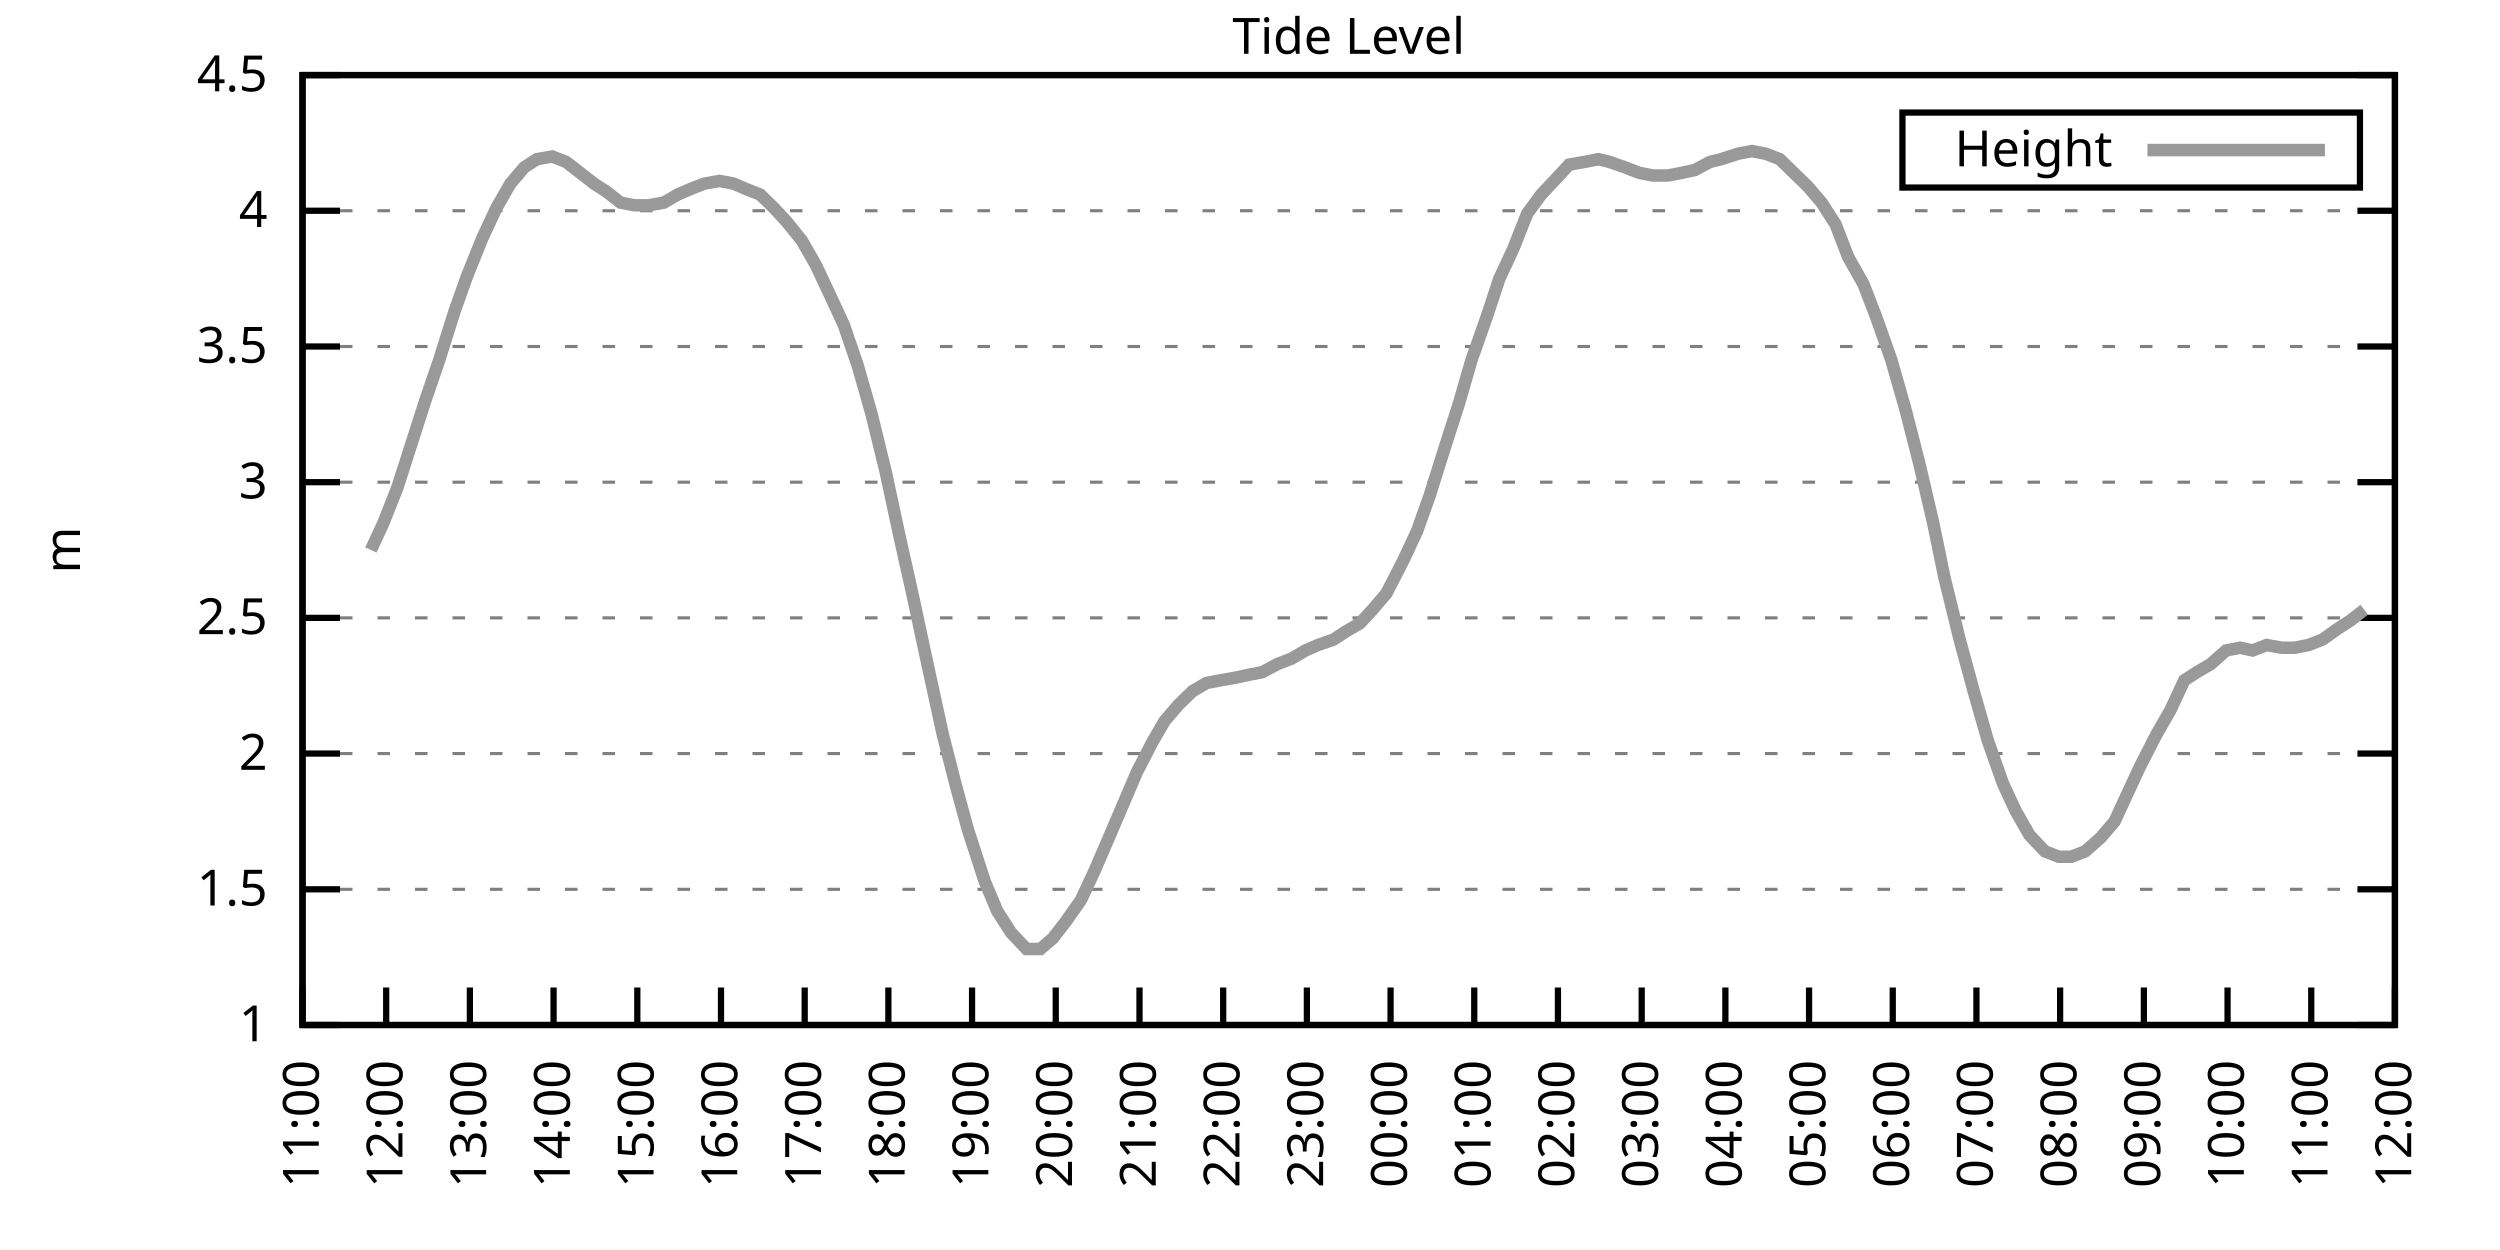
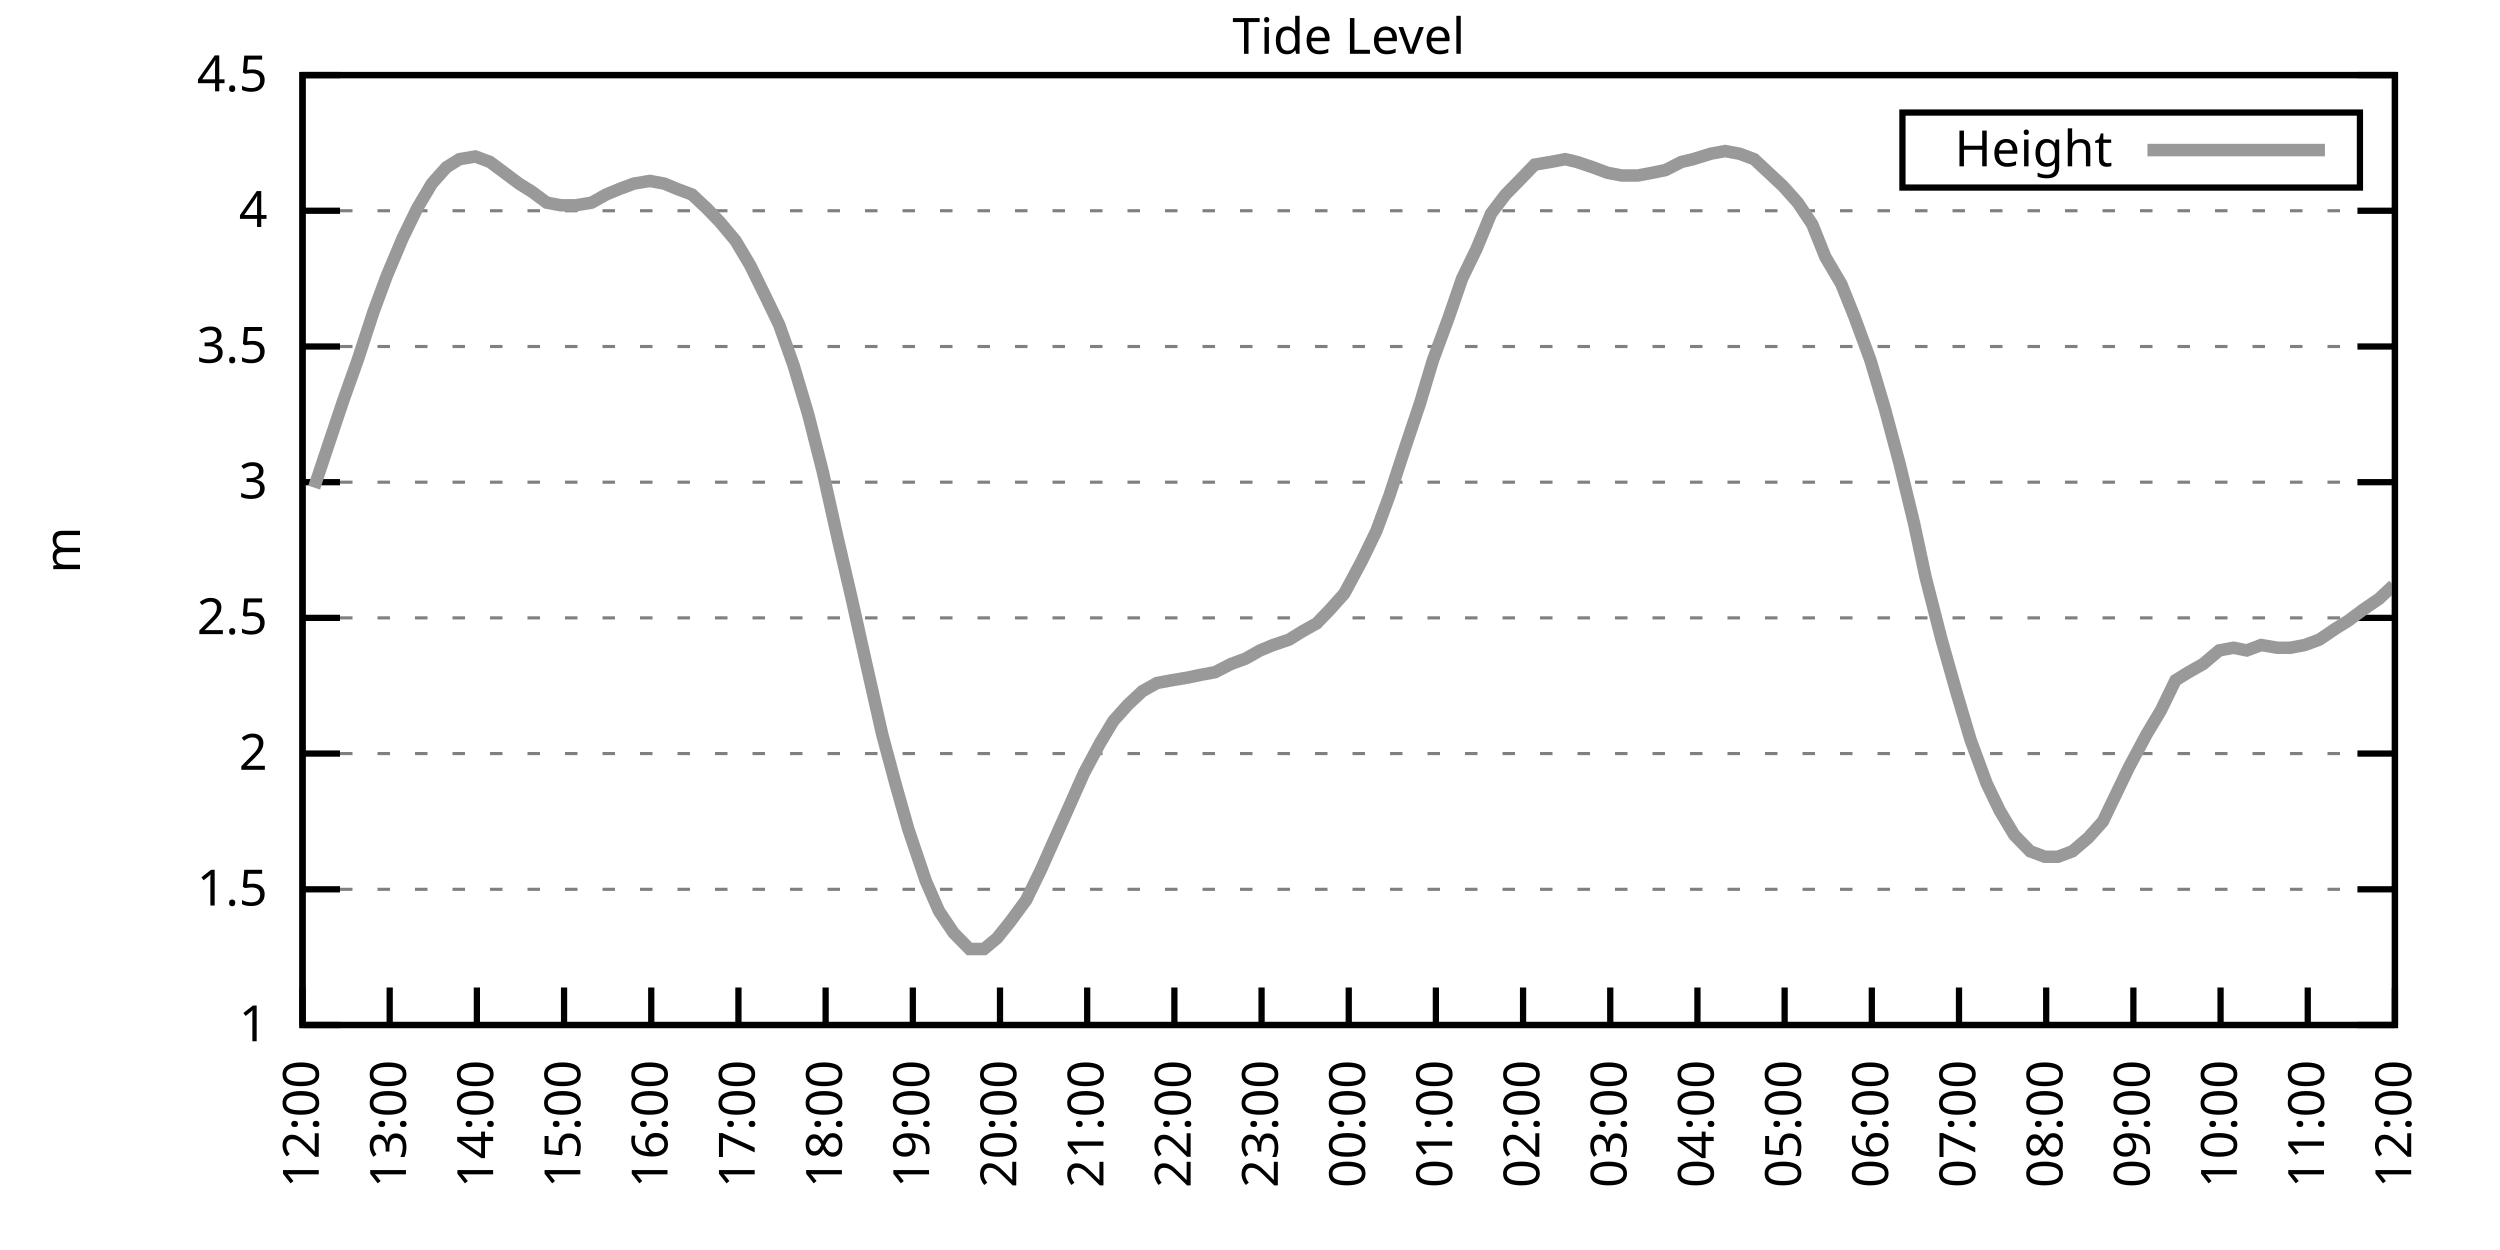
<svg xmlns="http://www.w3.org/2000/svg" xmlns:xlink="http://www.w3.org/1999/xlink" width="400" height="200" viewBox="0 0 400 200">
  <g id="gnuplot_canvas">
    <rect x="0" y="0" width="400" height="200" fill="none" />
    <defs>
      <circle id="gpDot" r="0.5" stroke-width="0.5" stroke="currentColor" />
      <path id="gpPt0" stroke-width="0.333" stroke="currentColor" d="M-1,0 h2 M0,-1 v2" />
      <path id="gpPt1" stroke-width="0.333" stroke="currentColor" d="M-1,-1 L1,1 M1,-1 L-1,1" />
      <path id="gpPt2" stroke-width="0.333" stroke="currentColor" d="M-1,0 L1,0 M0,-1 L0,1 M-1,-1 L1,1 M-1,1 L1,-1" />
      <rect id="gpPt3" stroke-width="0.333" stroke="currentColor" x="-1" y="-1" width="2" height="2" />
      <rect id="gpPt4" stroke-width="0.333" stroke="currentColor" fill="currentColor" x="-1" y="-1" width="2" height="2" />
      <circle id="gpPt5" stroke-width="0.333" stroke="currentColor" cx="0" cy="0" r="1" />
      <use xlink:href="#gpPt5" id="gpPt6" fill="currentColor" stroke="none" />
      <path id="gpPt7" stroke-width="0.333" stroke="currentColor" d="M0,-1.33 L-1.33,0.67 L1.33,0.67 z" />
      <use xlink:href="#gpPt7" id="gpPt8" fill="currentColor" stroke="none" />
      <use xlink:href="#gpPt7" id="gpPt9" stroke="currentColor" transform="rotate(180)" />
      <use xlink:href="#gpPt9" id="gpPt10" fill="currentColor" stroke="none" />
      <use xlink:href="#gpPt3" id="gpPt11" stroke="currentColor" transform="rotate(45)" />
      <use xlink:href="#gpPt11" id="gpPt12" fill="currentColor" stroke="none" />
      <path id="gpPt13" stroke-width="0.333" stroke="currentColor" d="M0,1.330 L1.265,0.411 L0.782,-1.067 L-0.782,-1.076 L-1.265,0.411 z" />
      <use xlink:href="#gpPt13" id="gpPt14" fill="currentColor" stroke="none" />
      <filter id="textbox" filterUnits="objectBoundingBox" x="0" y="0" height="1" width="1">
        <feFlood flood-color="white" flood-opacity="1" result="bgnd" />
        <feComposite in="SourceGraphic" in2="bgnd" operator="atop" />
      </filter>
      <filter id="greybox" filterUnits="objectBoundingBox" x="0" y="0" height="1" width="1">
        <feFlood flood-color="lightgrey" flood-opacity="1" result="grey" />
        <feComposite in="SourceGraphic" in2="grey" operator="atop" />
      </filter>
    </defs>
    <g fill="none" color="white" stroke="currentColor" stroke-width="1.00" stroke-linecap="butt" stroke-linejoin="miter">
</g>
    <g fill="none" color="black" stroke="currentColor" stroke-width="1.00" stroke-linecap="butt" stroke-linejoin="miter">
      <g stroke="none" shape-rendering="crispEdges">
        <polygon fill="rgb(255, 255, 255)" points="48.40,164.00 383.18,164.00 383.18,12.02 48.40,12.02 " />
      </g>
    </g>
    <g fill="none" color="black" stroke="currentColor" stroke-width="1.00" stroke-linecap="butt" stroke-linejoin="miter">
</g>
    <g fill="none" color="black" stroke="black" stroke-width="0.50" stroke-linecap="butt" stroke-linejoin="miter">
</g>
    <g fill="none" color="gray" stroke="currentColor" stroke-width="0.50" stroke-linecap="butt" stroke-linejoin="miter">
      <path stroke="gray" stroke-dasharray="2,4" class="gridline" d="M48.40,164.00 L383.19,164.00  " />
    </g>
    <g fill="none" color="gray" stroke="gray" stroke-width="1.00" stroke-linecap="butt" stroke-linejoin="miter">
</g>
    <g fill="none" color="black" stroke="currentColor" stroke-width="1.00" stroke-linecap="butt" stroke-linejoin="miter">
      <path stroke="black" d="M48.40,164.00 L54.40,164.00 M383.19,164.00 L377.19,164.00  " />
      <g transform="translate(42.80,166.60)" stroke="none" fill="black" font-family="Sans" font-size="8.00" text-anchor="end">
        <text>
          <tspan font-family="Sans"> 1</tspan>
        </text>
      </g>
    </g>
    <g fill="none" color="black" stroke="currentColor" stroke-width="1.00" stroke-linecap="butt" stroke-linejoin="miter">
</g>
    <g fill="none" color="black" stroke="black" stroke-width="0.50" stroke-linecap="butt" stroke-linejoin="miter">
</g>
    <g fill="none" color="gray" stroke="currentColor" stroke-width="0.50" stroke-linecap="butt" stroke-linejoin="miter">
      <path stroke="gray" stroke-dasharray="2,4" class="gridline" d="M48.40,142.29 L383.19,142.29  " />
    </g>
    <g fill="none" color="gray" stroke="gray" stroke-width="1.00" stroke-linecap="butt" stroke-linejoin="miter">
</g>
    <g fill="none" color="black" stroke="currentColor" stroke-width="1.00" stroke-linecap="butt" stroke-linejoin="miter">
      <path stroke="black" d="M48.40,142.29 L54.40,142.29 M383.19,142.29 L377.19,142.29  " />
      <g transform="translate(42.80,144.89)" stroke="none" fill="black" font-family="Sans" font-size="8.00" text-anchor="end">
        <text>
          <tspan font-family="Sans"> 1.5</tspan>
        </text>
      </g>
    </g>
    <g fill="none" color="black" stroke="currentColor" stroke-width="1.00" stroke-linecap="butt" stroke-linejoin="miter">
</g>
    <g fill="none" color="black" stroke="black" stroke-width="0.50" stroke-linecap="butt" stroke-linejoin="miter">
</g>
    <g fill="none" color="gray" stroke="currentColor" stroke-width="0.50" stroke-linecap="butt" stroke-linejoin="miter">
      <path stroke="gray" stroke-dasharray="2,4" class="gridline" d="M48.40,120.57 L383.19,120.57  " />
    </g>
    <g fill="none" color="gray" stroke="gray" stroke-width="1.00" stroke-linecap="butt" stroke-linejoin="miter">
</g>
    <g fill="none" color="black" stroke="currentColor" stroke-width="1.00" stroke-linecap="butt" stroke-linejoin="miter">
      <path stroke="black" d="M48.40,120.57 L54.40,120.57 M383.19,120.57 L377.19,120.57  " />
      <g transform="translate(42.80,123.17)" stroke="none" fill="black" font-family="Sans" font-size="8.00" text-anchor="end">
        <text>
          <tspan font-family="Sans"> 2</tspan>
        </text>
      </g>
    </g>
    <g fill="none" color="black" stroke="currentColor" stroke-width="1.00" stroke-linecap="butt" stroke-linejoin="miter">
</g>
    <g fill="none" color="black" stroke="black" stroke-width="0.50" stroke-linecap="butt" stroke-linejoin="miter">
</g>
    <g fill="none" color="gray" stroke="currentColor" stroke-width="0.50" stroke-linecap="butt" stroke-linejoin="miter">
      <path stroke="gray" stroke-dasharray="2,4" class="gridline" d="M48.40,98.86 L383.19,98.86  " />
    </g>
    <g fill="none" color="gray" stroke="gray" stroke-width="1.00" stroke-linecap="butt" stroke-linejoin="miter">
</g>
    <g fill="none" color="black" stroke="currentColor" stroke-width="1.00" stroke-linecap="butt" stroke-linejoin="miter">
      <path stroke="black" d="M48.40,98.86 L54.40,98.86 M383.19,98.86 L377.19,98.86  " />
      <g transform="translate(42.80,101.46)" stroke="none" fill="black" font-family="Sans" font-size="8.00" text-anchor="end">
        <text>
          <tspan font-family="Sans"> 2.5</tspan>
        </text>
      </g>
    </g>
    <g fill="none" color="black" stroke="currentColor" stroke-width="1.00" stroke-linecap="butt" stroke-linejoin="miter">
</g>
    <g fill="none" color="black" stroke="black" stroke-width="0.50" stroke-linecap="butt" stroke-linejoin="miter">
</g>
    <g fill="none" color="gray" stroke="currentColor" stroke-width="0.50" stroke-linecap="butt" stroke-linejoin="miter">
      <path stroke="gray" stroke-dasharray="2,4" class="gridline" d="M48.40,77.15 L383.19,77.15  " />
    </g>
    <g fill="none" color="gray" stroke="gray" stroke-width="1.00" stroke-linecap="butt" stroke-linejoin="miter">
</g>
    <g fill="none" color="black" stroke="currentColor" stroke-width="1.00" stroke-linecap="butt" stroke-linejoin="miter">
      <path stroke="black" d="M48.40,77.15 L54.40,77.15 M383.19,77.15 L377.19,77.15  " />
      <g transform="translate(42.80,79.75)" stroke="none" fill="black" font-family="Sans" font-size="8.00" text-anchor="end">
        <text>
          <tspan font-family="Sans"> 3</tspan>
        </text>
      </g>
    </g>
    <g fill="none" color="black" stroke="currentColor" stroke-width="1.00" stroke-linecap="butt" stroke-linejoin="miter">
</g>
    <g fill="none" color="black" stroke="black" stroke-width="0.50" stroke-linecap="butt" stroke-linejoin="miter">
</g>
    <g fill="none" color="gray" stroke="currentColor" stroke-width="0.50" stroke-linecap="butt" stroke-linejoin="miter">
      <path stroke="gray" stroke-dasharray="2,4" class="gridline" d="M48.40,55.44 L383.19,55.44  " />
    </g>
    <g fill="none" color="gray" stroke="gray" stroke-width="1.00" stroke-linecap="butt" stroke-linejoin="miter">
</g>
    <g fill="none" color="black" stroke="currentColor" stroke-width="1.00" stroke-linecap="butt" stroke-linejoin="miter">
      <path stroke="black" d="M48.40,55.44 L54.40,55.44 M383.19,55.44 L377.19,55.44  " />
      <g transform="translate(42.80,58.04)" stroke="none" fill="black" font-family="Sans" font-size="8.00" text-anchor="end">
        <text>
          <tspan font-family="Sans"> 3.5</tspan>
        </text>
      </g>
    </g>
    <g fill="none" color="black" stroke="currentColor" stroke-width="1.00" stroke-linecap="butt" stroke-linejoin="miter">
</g>
    <g fill="none" color="black" stroke="black" stroke-width="0.50" stroke-linecap="butt" stroke-linejoin="miter">
</g>
    <g fill="none" color="gray" stroke="currentColor" stroke-width="0.50" stroke-linecap="butt" stroke-linejoin="miter">
      <path stroke="gray" stroke-dasharray="2,4" class="gridline" d="M48.40,33.72 L383.19,33.72  " />
    </g>
    <g fill="none" color="gray" stroke="gray" stroke-width="1.00" stroke-linecap="butt" stroke-linejoin="miter">
</g>
    <g fill="none" color="black" stroke="currentColor" stroke-width="1.00" stroke-linecap="butt" stroke-linejoin="miter">
      <path stroke="black" d="M48.40,33.72 L54.40,33.72 M383.19,33.72 L377.19,33.72  " />
      <g transform="translate(42.80,36.32)" stroke="none" fill="black" font-family="Sans" font-size="8.00" text-anchor="end">
        <text>
          <tspan font-family="Sans"> 4</tspan>
        </text>
      </g>
    </g>
    <g fill="none" color="black" stroke="currentColor" stroke-width="1.00" stroke-linecap="butt" stroke-linejoin="miter">
</g>
    <g fill="none" color="black" stroke="black" stroke-width="0.50" stroke-linecap="butt" stroke-linejoin="miter">
</g>
    <g fill="none" color="gray" stroke="currentColor" stroke-width="0.50" stroke-linecap="butt" stroke-linejoin="miter">
      <path stroke="gray" stroke-dasharray="2,4" class="gridline" d="M48.40,12.01 L383.19,12.01  " />
    </g>
    <g fill="none" color="gray" stroke="gray" stroke-width="1.00" stroke-linecap="butt" stroke-linejoin="miter">
</g>
    <g fill="none" color="black" stroke="currentColor" stroke-width="1.00" stroke-linecap="butt" stroke-linejoin="miter">
      <path stroke="black" d="M48.40,12.01 L54.40,12.01 M383.19,12.01 L377.19,12.01  " />
      <g transform="translate(42.80,14.61)" stroke="none" fill="black" font-family="Sans" font-size="8.00" text-anchor="end">
        <text>
          <tspan font-family="Sans"> 4.5</tspan>
        </text>
      </g>
    </g>
    <g fill="none" color="black" stroke="currentColor" stroke-width="1.00" stroke-linecap="butt" stroke-linejoin="miter">
      <path stroke="black" d="M48.40,164.00 L48.40,158.00  " />
      <g transform="translate(51.00,169.60) rotate(270.00)" stroke="none" fill="black" font-family="Sans" font-size="8.00" text-anchor="end">
        <text>
-           <tspan font-family="Sans">11:00</tspan>
-         </text>
-       </g>
-     </g>
-     <g fill="none" color="black" stroke="currentColor" stroke-width="1.00" stroke-linecap="butt" stroke-linejoin="miter">
-       <path stroke="black" d="M61.79,164.00 L61.79,158.00  " />
-       <g transform="translate(64.39,169.60) rotate(270.00)" stroke="none" fill="black" font-family="Sans" font-size="8.00" text-anchor="end">
-         <text>
          <tspan font-family="Sans">12:00</tspan>
        </text>
      </g>
    </g>
    <g fill="none" color="black" stroke="currentColor" stroke-width="1.00" stroke-linecap="butt" stroke-linejoin="miter">
-       <path stroke="black" d="M75.18,164.00 L75.18,158.00  " />
-       <g transform="translate(77.78,169.60) rotate(270.00)" stroke="none" fill="black" font-family="Sans" font-size="8.00" text-anchor="end">
+       <path stroke="black" d="M62.35,164.00 L62.35,158.00  " />
+       <g transform="translate(64.95,169.60) rotate(270.00)" stroke="none" fill="black" font-family="Sans" font-size="8.00" text-anchor="end">
        <text>
          <tspan font-family="Sans">13:00</tspan>
        </text>
      </g>
    </g>
    <g fill="none" color="black" stroke="currentColor" stroke-width="1.00" stroke-linecap="butt" stroke-linejoin="miter">
-       <path stroke="black" d="M88.57,164.00 L88.57,158.00  " />
-       <g transform="translate(91.17,169.60) rotate(270.00)" stroke="none" fill="black" font-family="Sans" font-size="8.00" text-anchor="end">
+       <path stroke="black" d="M76.30,164.00 L76.30,158.00  " />
+       <g transform="translate(78.90,169.60) rotate(270.00)" stroke="none" fill="black" font-family="Sans" font-size="8.00" text-anchor="end">
        <text>
          <tspan font-family="Sans">14:00</tspan>
        </text>
      </g>
    </g>
    <g fill="none" color="black" stroke="currentColor" stroke-width="1.00" stroke-linecap="butt" stroke-linejoin="miter">
-       <path stroke="black" d="M101.97,164.00 L101.97,158.00  " />
-       <g transform="translate(104.57,169.60) rotate(270.00)" stroke="none" fill="black" font-family="Sans" font-size="8.00" text-anchor="end">
+       <path stroke="black" d="M90.25,164.00 L90.25,158.00  " />
+       <g transform="translate(92.85,169.60) rotate(270.00)" stroke="none" fill="black" font-family="Sans" font-size="8.00" text-anchor="end">
        <text>
          <tspan font-family="Sans">15:00</tspan>
        </text>
      </g>
    </g>
    <g fill="none" color="black" stroke="currentColor" stroke-width="1.00" stroke-linecap="butt" stroke-linejoin="miter">
-       <path stroke="black" d="M115.36,164.00 L115.36,158.00  " />
-       <g transform="translate(117.96,169.60) rotate(270.00)" stroke="none" fill="black" font-family="Sans" font-size="8.00" text-anchor="end">
+       <path stroke="black" d="M104.20,164.00 L104.20,158.00  " />
+       <g transform="translate(106.80,169.60) rotate(270.00)" stroke="none" fill="black" font-family="Sans" font-size="8.00" text-anchor="end">
        <text>
          <tspan font-family="Sans">16:00</tspan>
        </text>
      </g>
    </g>
    <g fill="none" color="black" stroke="currentColor" stroke-width="1.00" stroke-linecap="butt" stroke-linejoin="miter">
-       <path stroke="black" d="M128.75,164.00 L128.75,158.00  " />
-       <g transform="translate(131.35,169.60) rotate(270.00)" stroke="none" fill="black" font-family="Sans" font-size="8.00" text-anchor="end">
+       <path stroke="black" d="M118.15,164.00 L118.15,158.00  " />
+       <g transform="translate(120.75,169.60) rotate(270.00)" stroke="none" fill="black" font-family="Sans" font-size="8.00" text-anchor="end">
        <text>
          <tspan font-family="Sans">17:00</tspan>
        </text>
      </g>
    </g>
    <g fill="none" color="black" stroke="currentColor" stroke-width="1.00" stroke-linecap="butt" stroke-linejoin="miter">
-       <path stroke="black" d="M142.14,164.00 L142.14,158.00  " />
-       <g transform="translate(144.74,169.60) rotate(270.00)" stroke="none" fill="black" font-family="Sans" font-size="8.00" text-anchor="end">
+       <path stroke="black" d="M132.10,164.00 L132.10,158.00  " />
+       <g transform="translate(134.70,169.60) rotate(270.00)" stroke="none" fill="black" font-family="Sans" font-size="8.00" text-anchor="end">
        <text>
          <tspan font-family="Sans">18:00</tspan>
        </text>
      </g>
    </g>
    <g fill="none" color="black" stroke="currentColor" stroke-width="1.00" stroke-linecap="butt" stroke-linejoin="miter">
-       <path stroke="black" d="M155.53,164.00 L155.53,158.00  " />
-       <g transform="translate(158.13,169.60) rotate(270.00)" stroke="none" fill="black" font-family="Sans" font-size="8.00" text-anchor="end">
+       <path stroke="black" d="M146.05,164.00 L146.05,158.00  " />
+       <g transform="translate(148.65,169.60) rotate(270.00)" stroke="none" fill="black" font-family="Sans" font-size="8.00" text-anchor="end">
        <text>
          <tspan font-family="Sans">19:00</tspan>
        </text>
      </g>
    </g>
    <g fill="none" color="black" stroke="currentColor" stroke-width="1.00" stroke-linecap="butt" stroke-linejoin="miter">
-       <path stroke="black" d="M168.92,164.00 L168.92,158.00  " />
-       <g transform="translate(171.52,169.60) rotate(270.00)" stroke="none" fill="black" font-family="Sans" font-size="8.00" text-anchor="end">
+       <path stroke="black" d="M160.00,164.00 L160.00,158.00  " />
+       <g transform="translate(162.60,169.60) rotate(270.00)" stroke="none" fill="black" font-family="Sans" font-size="8.00" text-anchor="end">
        <text>
          <tspan font-family="Sans">20:00</tspan>
        </text>
      </g>
    </g>
    <g fill="none" color="black" stroke="currentColor" stroke-width="1.00" stroke-linecap="butt" stroke-linejoin="miter">
-       <path stroke="black" d="M182.32,164.00 L182.32,158.00  " />
-       <g transform="translate(184.92,169.60) rotate(270.00)" stroke="none" fill="black" font-family="Sans" font-size="8.00" text-anchor="end">
+       <path stroke="black" d="M173.95,164.00 L173.95,158.00  " />
+       <g transform="translate(176.55,169.60) rotate(270.00)" stroke="none" fill="black" font-family="Sans" font-size="8.00" text-anchor="end">
        <text>
          <tspan font-family="Sans">21:00</tspan>
        </text>
      </g>
    </g>
    <g fill="none" color="black" stroke="currentColor" stroke-width="1.00" stroke-linecap="butt" stroke-linejoin="miter">
-       <path stroke="black" d="M195.71,164.00 L195.71,158.00  " />
-       <g transform="translate(198.31,169.60) rotate(270.00)" stroke="none" fill="black" font-family="Sans" font-size="8.00" text-anchor="end">
+       <path stroke="black" d="M187.90,164.00 L187.90,158.00  " />
+       <g transform="translate(190.50,169.60) rotate(270.00)" stroke="none" fill="black" font-family="Sans" font-size="8.00" text-anchor="end">
        <text>
          <tspan font-family="Sans">22:00</tspan>
        </text>
      </g>
    </g>
    <g fill="none" color="black" stroke="currentColor" stroke-width="1.00" stroke-linecap="butt" stroke-linejoin="miter">
-       <path stroke="black" d="M209.10,164.00 L209.10,158.00  " />
-       <g transform="translate(211.70,169.60) rotate(270.00)" stroke="none" fill="black" font-family="Sans" font-size="8.00" text-anchor="end">
+       <path stroke="black" d="M201.85,164.00 L201.85,158.00  " />
+       <g transform="translate(204.45,169.60) rotate(270.00)" stroke="none" fill="black" font-family="Sans" font-size="8.00" text-anchor="end">
        <text>
          <tspan font-family="Sans">23:00</tspan>
        </text>
      </g>
    </g>
    <g fill="none" color="black" stroke="currentColor" stroke-width="1.00" stroke-linecap="butt" stroke-linejoin="miter">
-       <path stroke="black" d="M222.49,164.00 L222.49,158.00  " />
-       <g transform="translate(225.09,169.60) rotate(270.00)" stroke="none" fill="black" font-family="Sans" font-size="8.00" text-anchor="end">
+       <path stroke="black" d="M215.80,164.00 L215.80,158.00  " />
+       <g transform="translate(218.40,169.60) rotate(270.00)" stroke="none" fill="black" font-family="Sans" font-size="8.00" text-anchor="end">
        <text>
          <tspan font-family="Sans">00:00</tspan>
        </text>
      </g>
    </g>
    <g fill="none" color="black" stroke="currentColor" stroke-width="1.00" stroke-linecap="butt" stroke-linejoin="miter">
-       <path stroke="black" d="M235.88,164.00 L235.88,158.00  " />
-       <g transform="translate(238.48,169.60) rotate(270.00)" stroke="none" fill="black" font-family="Sans" font-size="8.00" text-anchor="end">
+       <path stroke="black" d="M229.74,164.00 L229.74,158.00  " />
+       <g transform="translate(232.34,169.60) rotate(270.00)" stroke="none" fill="black" font-family="Sans" font-size="8.00" text-anchor="end">
        <text>
          <tspan font-family="Sans">01:00</tspan>
        </text>
      </g>
    </g>
    <g fill="none" color="black" stroke="currentColor" stroke-width="1.00" stroke-linecap="butt" stroke-linejoin="miter">
-       <path stroke="black" d="M249.27,164.00 L249.27,158.00  " />
-       <g transform="translate(251.87,169.60) rotate(270.00)" stroke="none" fill="black" font-family="Sans" font-size="8.00" text-anchor="end">
+       <path stroke="black" d="M243.69,164.00 L243.69,158.00  " />
+       <g transform="translate(246.29,169.60) rotate(270.00)" stroke="none" fill="black" font-family="Sans" font-size="8.00" text-anchor="end">
        <text>
          <tspan font-family="Sans">02:00</tspan>
        </text>
      </g>
    </g>
    <g fill="none" color="black" stroke="currentColor" stroke-width="1.00" stroke-linecap="butt" stroke-linejoin="miter">
-       <path stroke="black" d="M262.67,164.00 L262.67,158.00  " />
-       <g transform="translate(265.27,169.60) rotate(270.00)" stroke="none" fill="black" font-family="Sans" font-size="8.00" text-anchor="end">
+       <path stroke="black" d="M257.64,164.00 L257.64,158.00  " />
+       <g transform="translate(260.24,169.60) rotate(270.00)" stroke="none" fill="black" font-family="Sans" font-size="8.00" text-anchor="end">
        <text>
          <tspan font-family="Sans">03:00</tspan>
        </text>
      </g>
    </g>
    <g fill="none" color="black" stroke="currentColor" stroke-width="1.00" stroke-linecap="butt" stroke-linejoin="miter">
-       <path stroke="black" d="M276.06,164.00 L276.06,158.00  " />
-       <g transform="translate(278.66,169.60) rotate(270.00)" stroke="none" fill="black" font-family="Sans" font-size="8.00" text-anchor="end">
+       <path stroke="black" d="M271.59,164.00 L271.59,158.00  " />
+       <g transform="translate(274.19,169.60) rotate(270.00)" stroke="none" fill="black" font-family="Sans" font-size="8.00" text-anchor="end">
        <text>
          <tspan font-family="Sans">04:00</tspan>
        </text>
      </g>
    </g>
    <g fill="none" color="black" stroke="currentColor" stroke-width="1.00" stroke-linecap="butt" stroke-linejoin="miter">
-       <path stroke="black" d="M289.45,164.00 L289.45,158.00  " />
-       <g transform="translate(292.05,169.60) rotate(270.00)" stroke="none" fill="black" font-family="Sans" font-size="8.00" text-anchor="end">
+       <path stroke="black" d="M285.54,164.00 L285.54,158.00  " />
+       <g transform="translate(288.14,169.60) rotate(270.00)" stroke="none" fill="black" font-family="Sans" font-size="8.00" text-anchor="end">
        <text>
          <tspan font-family="Sans">05:00</tspan>
        </text>
      </g>
    </g>
    <g fill="none" color="black" stroke="currentColor" stroke-width="1.00" stroke-linecap="butt" stroke-linejoin="miter">
-       <path stroke="black" d="M302.84,164.00 L302.84,158.00  " />
-       <g transform="translate(305.44,169.60) rotate(270.00)" stroke="none" fill="black" font-family="Sans" font-size="8.00" text-anchor="end">
+       <path stroke="black" d="M299.49,164.00 L299.49,158.00  " />
+       <g transform="translate(302.09,169.60) rotate(270.00)" stroke="none" fill="black" font-family="Sans" font-size="8.00" text-anchor="end">
        <text>
          <tspan font-family="Sans">06:00</tspan>
        </text>
      </g>
    </g>
    <g fill="none" color="black" stroke="currentColor" stroke-width="1.00" stroke-linecap="butt" stroke-linejoin="miter">
-       <path stroke="black" d="M316.23,164.00 L316.23,158.00  " />
-       <g transform="translate(318.83,169.60) rotate(270.00)" stroke="none" fill="black" font-family="Sans" font-size="8.00" text-anchor="end">
+       <path stroke="black" d="M313.44,164.00 L313.44,158.00  " />
+       <g transform="translate(316.04,169.60) rotate(270.00)" stroke="none" fill="black" font-family="Sans" font-size="8.00" text-anchor="end">
        <text>
          <tspan font-family="Sans">07:00</tspan>
        </text>
      </g>
    </g>
    <g fill="none" color="black" stroke="currentColor" stroke-width="1.00" stroke-linecap="butt" stroke-linejoin="miter">
-       <path stroke="black" d="M329.62,164.00 L329.62,158.00  " />
-       <g transform="translate(332.22,169.60) rotate(270.00)" stroke="none" fill="black" font-family="Sans" font-size="8.00" text-anchor="end">
+       <path stroke="black" d="M327.39,164.00 L327.39,158.00  " />
+       <g transform="translate(329.99,169.60) rotate(270.00)" stroke="none" fill="black" font-family="Sans" font-size="8.00" text-anchor="end">
        <text>
          <tspan font-family="Sans">08:00</tspan>
        </text>
      </g>
    </g>
    <g fill="none" color="black" stroke="currentColor" stroke-width="1.00" stroke-linecap="butt" stroke-linejoin="miter">
-       <path stroke="black" d="M343.02,164.00 L343.02,158.00  " />
-       <g transform="translate(345.62,169.60) rotate(270.00)" stroke="none" fill="black" font-family="Sans" font-size="8.00" text-anchor="end">
+       <path stroke="black" d="M341.34,164.00 L341.34,158.00  " />
+       <g transform="translate(343.94,169.60) rotate(270.00)" stroke="none" fill="black" font-family="Sans" font-size="8.00" text-anchor="end">
        <text>
          <tspan font-family="Sans">09:00</tspan>
        </text>
      </g>
    </g>
    <g fill="none" color="black" stroke="currentColor" stroke-width="1.00" stroke-linecap="butt" stroke-linejoin="miter">
-       <path stroke="black" d="M356.41,164.00 L356.41,158.00  " />
-       <g transform="translate(359.01,169.60) rotate(270.00)" stroke="none" fill="black" font-family="Sans" font-size="8.00" text-anchor="end">
+       <path stroke="black" d="M355.29,164.00 L355.29,158.00  " />
+       <g transform="translate(357.89,169.60) rotate(270.00)" stroke="none" fill="black" font-family="Sans" font-size="8.00" text-anchor="end">
        <text>
          <tspan font-family="Sans">10:00</tspan>
        </text>
      </g>
    </g>
    <g fill="none" color="black" stroke="currentColor" stroke-width="1.00" stroke-linecap="butt" stroke-linejoin="miter">
-       <path stroke="black" d="M369.80,164.00 L369.80,158.00  " />
-       <g transform="translate(372.40,169.60) rotate(270.00)" stroke="none" fill="black" font-family="Sans" font-size="8.00" text-anchor="end">
+       <path stroke="black" d="M369.24,164.00 L369.24,158.00  " />
+       <g transform="translate(371.84,169.60) rotate(270.00)" stroke="none" fill="black" font-family="Sans" font-size="8.00" text-anchor="end">
        <text>
          <tspan font-family="Sans">11:00</tspan>
        </text>
      </g>
    </g>
    <g fill="none" color="black" stroke="currentColor" stroke-width="1.00" stroke-linecap="butt" stroke-linejoin="miter">
      <path stroke="black" d="M383.19,164.00 L383.19,158.00  " />
      <g transform="translate(385.79,169.60) rotate(270.00)" stroke="none" fill="black" font-family="Sans" font-size="8.00" text-anchor="end">
        <text>
          <tspan font-family="Sans">12:00</tspan>
        </text>
      </g>
    </g>
    <g fill="none" color="black" stroke="currentColor" stroke-width="1.00" stroke-linecap="butt" stroke-linejoin="miter">
</g>
    <g fill="none" color="black" stroke="currentColor" stroke-width="1.00" stroke-linecap="butt" stroke-linejoin="miter">
      <path stroke="black" d="M48.40,12.01 L48.40,164.00 L383.19,164.00 L383.19,12.01 L48.40,12.01 Z  " />
    </g>
    <g fill="none" color="black" stroke="currentColor" stroke-width="1.00" stroke-linecap="butt" stroke-linejoin="miter">
</g>
    <g fill="none" color="black" stroke="currentColor" stroke-width="1.00" stroke-linecap="butt" stroke-linejoin="miter">
      <path stroke="black" d="M304.39,30.01 L304.39,18.01 L377.59,18.01 L377.59,30.01 L304.39,30.01 Z  " />
    </g>
    <g id="Tide_level_plot_1">
      <g fill="none" color="white" stroke="black" stroke-width="2.00" stroke-linecap="butt" stroke-linejoin="miter">
</g>
      <g fill="none" color="black" stroke="currentColor" stroke-width="2.00" stroke-linecap="butt" stroke-linejoin="miter">
        <g transform="translate(337.99,26.61)" stroke="none" fill="black" font-family="Sans" font-size="8.00" text-anchor="end">
          <text>
            <tspan font-family="Sans">Height</tspan>
          </text>
        </g>
      </g>
      <g fill="none" color="black" stroke="currentColor" stroke-width="2.00" stroke-linecap="butt" stroke-linejoin="miter">
-         <path stroke="rgb(153, 153, 153)" d="M343.59,24.01 L371.99,24.01 M59.34,88.00 L61.35,83.66 L63.58,78.02 L65.81,71.07 L68.04,64.12 L70.27,57.61   L72.73,49.79 L74.74,44.15 L77.19,38.07 L79.42,33.29 L81.66,29.38 L83.89,26.77 L85.90,25.47 L88.35,25.04   L90.58,25.91 L92.82,27.64 L95.05,29.38 L97.06,30.68 L99.29,32.42 L101.52,32.85 L103.75,32.85 L106.21,32.42   L108.44,31.12 L110.45,30.25 L112.68,29.38 L115.13,28.95 L117.37,29.38 L119.38,30.25 L121.61,31.12 L123.84,33.29   L125.85,35.46 L128.30,38.50 L130.54,42.41 L132.99,47.62 L135.00,51.96 L137.23,58.48 L139.46,66.29 L141.69,75.41   L143.93,85.83 L146.16,95.82 L148.39,106.24 L150.85,117.53 L152.85,125.35 L154.86,132.73 L157.54,140.98 L159.55,145.76   L161.78,149.24 L164.24,151.84 L166.47,151.84 L168.48,150.10 L170.49,147.50 L172.94,144.02 L175.17,139.25 L177.41,134.04   L179.64,128.83 L181.87,123.61 L184.32,118.84 L186.33,115.36 L188.57,112.76 L190.80,110.59 L193.03,109.28 L195.26,108.85   L197.72,108.42 L199.73,107.98 L201.96,107.55 L204.41,106.24 L206.64,105.38 L208.88,104.07 L210.88,103.20 L213.34,102.34   L215.35,101.03 L217.58,99.73 L219.59,97.56 L221.82,94.95 L224.50,89.74 L226.73,84.97 L228.74,79.32 L231.20,71.50   L233.43,64.56 L235.44,57.61 L237.89,50.66 L239.90,44.58 L242.13,39.80 L244.36,34.16 L246.60,31.12 L249.05,28.51   L251.06,26.34 L253.51,25.91 L255.75,25.47 L257.53,25.91 L259.99,26.77 L262.22,27.64 L264.45,28.08 L266.91,28.08   L269.14,27.64 L271.15,27.21 L273.60,25.91 L275.39,25.47 L278.07,24.60 L280.30,24.17 L282.53,24.60 L284.76,25.47   L286.99,27.64 L289.23,29.81 L291.46,32.42 L293.69,35.89 L295.70,41.11 L298.15,45.45 L300.16,50.66 L302.62,57.61   L304.85,65.42 L307.08,74.11 L309.31,83.66 L311.10,92.35 L313.55,102.34 L315.79,110.59 L318.02,118.40 L320.47,125.35   L322.48,129.69 L324.71,133.60 L327.17,136.21 L329.40,137.08 L331.41,137.08 L333.64,136.21 L336.10,134.04 L338.33,131.43   L340.34,127.09 L342.35,122.75 L345.02,117.53 L347.26,113.63 L349.49,108.85 L351.50,107.55 L353.73,106.24 L356.18,104.07   L358.42,103.64 L360.42,104.07 L362.66,103.20 L365.11,103.64 L367.12,103.64 L369.35,103.20 L371.58,102.34 L374.04,100.60   L376.05,99.30 L378.28,97.56  " />
+         <path stroke="rgb(153, 153, 153)" d="M343.59,24.01 L371.99,24.01 M50.26,78.02 L52.58,71.07 L54.91,64.12 L57.23,57.61 L59.79,49.79 L61.88,44.15   L64.44,38.07 L66.77,33.29 L69.09,29.38 L71.42,26.77 L73.51,25.47 L76.07,25.04 L78.39,25.91 L80.72,27.64   L83.04,29.38 L85.13,30.68 L87.46,32.42 L89.78,32.85 L92.11,32.85 L94.67,32.42 L96.99,31.12 L99.08,30.25   L101.41,29.38 L103.97,28.95 L106.29,29.38 L108.38,30.25 L110.71,31.12 L113.03,33.29 L115.13,35.46 L117.68,38.50   L120.01,42.41 L122.57,47.62 L124.66,51.96 L126.98,58.48 L129.31,66.29 L131.63,75.41 L133.96,85.83 L136.28,95.82   L138.61,106.24 L141.16,117.53 L143.26,125.35 L145.35,132.73 L148.14,140.98 L150.23,145.76 L152.56,149.24 L155.11,151.84   L157.44,151.84 L159.53,150.10 L161.62,147.50 L164.18,144.02 L166.51,139.25 L168.83,134.04 L171.16,128.83 L173.48,123.61   L176.04,118.84 L178.13,115.36 L180.46,112.76 L182.78,110.59 L185.11,109.28 L187.43,108.85 L189.99,108.42 L192.08,107.98   L194.41,107.55 L196.96,106.24 L199.29,105.38 L201.61,104.07 L203.71,103.20 L206.26,102.34 L208.36,101.03 L210.68,99.73   L212.77,97.56 L215.10,94.95 L217.89,89.74 L220.21,84.97 L222.30,79.32 L224.86,71.50 L227.19,64.56 L229.28,57.61   L231.84,50.66 L233.93,44.58 L236.25,39.80 L238.58,34.16 L240.90,31.12 L243.46,28.51 L245.55,26.34 L248.11,25.91   L250.44,25.47 L252.30,25.91 L254.85,26.77 L257.18,27.64 L259.50,28.08 L262.06,28.08 L264.39,27.64 L266.48,27.21   L269.04,25.91 L270.90,25.47 L273.69,24.60 L276.01,24.17 L278.34,24.60 L280.66,25.47 L282.99,27.64 L285.31,29.81   L287.64,32.42 L289.96,35.89 L292.05,41.11 L294.61,45.45 L296.70,50.66 L299.26,57.61 L301.58,65.42 L303.91,74.11   L306.23,83.66 L308.09,92.35 L310.65,102.34 L312.98,110.59 L315.30,118.40 L317.86,125.35 L319.95,129.69 L322.28,133.60   L324.83,136.21 L327.16,137.08 L329.25,137.08 L331.58,136.21 L334.13,134.04 L336.46,131.43 L338.55,127.09 L340.64,122.75   L343.43,117.53 L345.76,113.63 L348.08,108.85 L350.18,107.55 L352.50,106.24 L355.06,104.07 L357.38,103.64 L359.48,104.07   L361.80,103.20 L364.36,103.64 L366.45,103.64 L368.78,103.20 L371.10,102.34 L373.66,100.60 L375.75,99.30 L378.08,97.56   L380.63,95.82 L382.96,93.65  " />
      </g>
    </g>
    <g fill="none" color="black" stroke="currentColor" stroke-width="2.00" stroke-linecap="butt" stroke-linejoin="miter">
</g>
    <g fill="none" color="black" stroke="black" stroke-width="1.00" stroke-linecap="butt" stroke-linejoin="miter">
</g>
    <g fill="none" color="black" stroke="currentColor" stroke-width="1.00" stroke-linecap="butt" stroke-linejoin="miter">
      <path stroke="black" d="M48.40,12.01 L48.40,164.00 L383.19,164.00 L383.19,12.01 L48.40,12.01 Z  " />
      <g transform="translate(12.80,88.01) rotate(270.00)" stroke="none" fill="black" font-family="Sans" font-size="8.00" text-anchor="middle">
        <text>
          <tspan font-family="Sans">m</tspan>
        </text>
      </g>
    </g>
    <g fill="none" color="black" stroke="currentColor" stroke-width="1.00" stroke-linecap="butt" stroke-linejoin="miter">
</g>
    <g fill="none" color="black" stroke="currentColor" stroke-width="1.00" stroke-linecap="butt" stroke-linejoin="miter">
      <g transform="translate(215.79,8.61)" stroke="none" fill="black" font-family="Sans" font-size="8.00" text-anchor="middle">
        <text>
          <tspan font-family="Sans">Tide Level</tspan>
        </text>
      </g>
    </g>
    <g fill="none" color="black" stroke="currentColor" stroke-width="1.00" stroke-linecap="butt" stroke-linejoin="miter">
</g>
  </g>
</svg>
